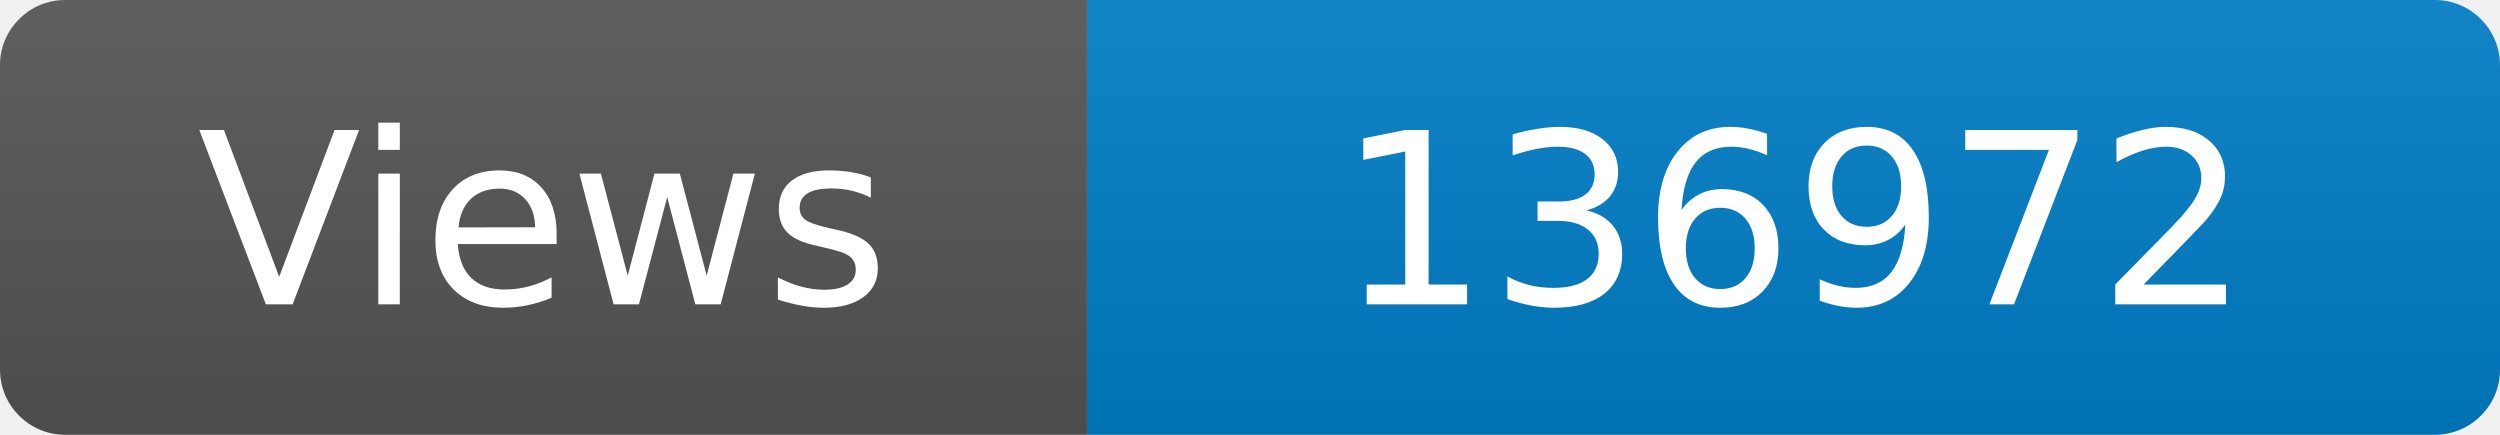
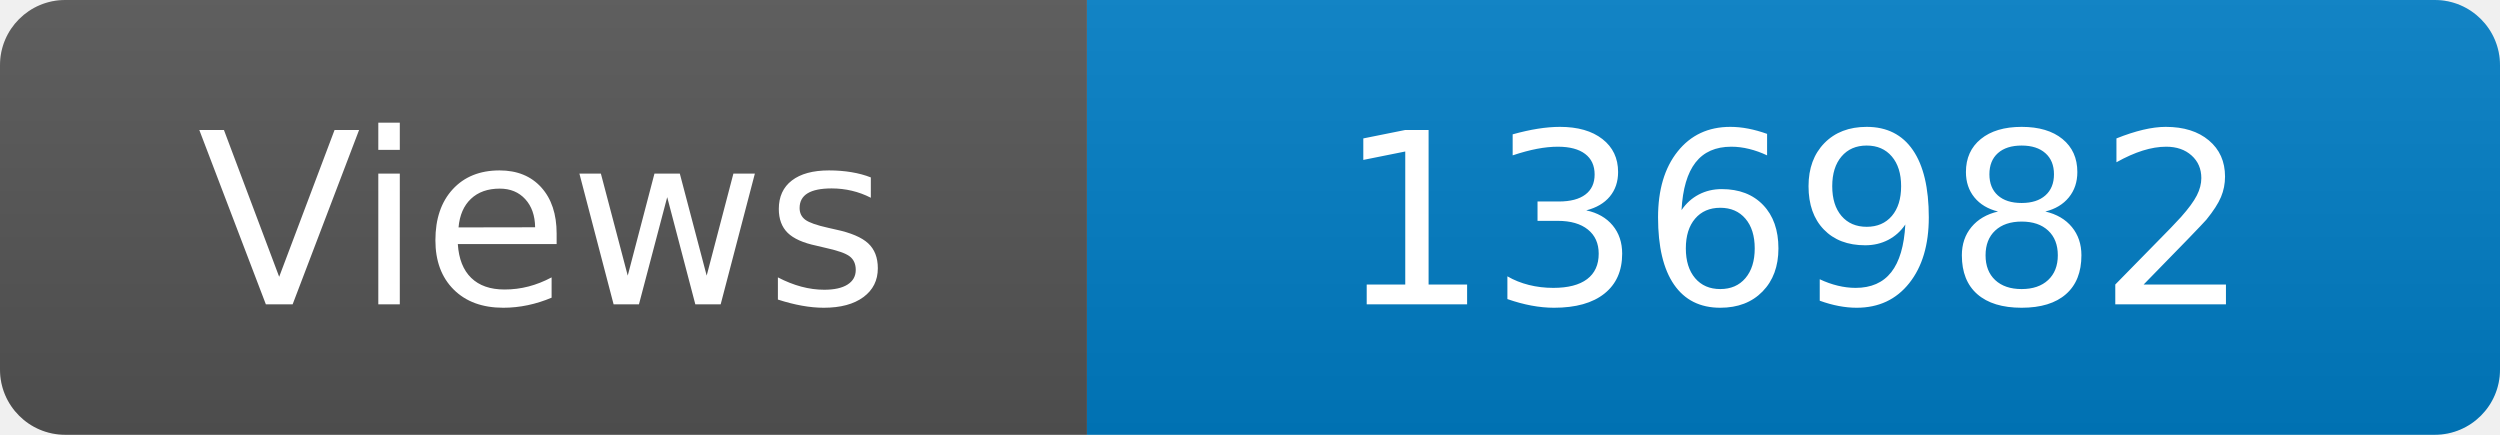
<svg xmlns="http://www.w3.org/2000/svg" width="115" height="20" role="img" aria-label="Maintained?: yes">
  <linearGradient id="s" x2="0" y2="100%">
    <stop offset="0" stop-color="#bbb" stop-opacity=".1" />
    <stop offset="1" stop-opacity=".1" />
  </linearGradient>
  <clipPath id="r">
    <rect width="115" height="20" rx="3" fill="#fff" />
  </clipPath>
  <g clip-path="url(#r)">
    <rect width="50" height="20" fill="#555" />
    <rect x="50" width="160" height="20" fill="#007ec6" />
    <rect width="115" height="20" fill="url(#s)" />
  </g>
  <g fill="#fff" text-anchor="middle" font-family="Verdana,Geneva,DejaVu Sans,sans-serif" font-size="110">
    <text x="250" y="140" transform="scale(.1)" fill="#fff">Views</text>
-     <text x="825" y="140" transform="scale(.1)" fill="#fff">136972</text>
+     <text x="825" y="140" transform="scale(.1)" fill="#fff">136982</text>
  </g>
</svg>
